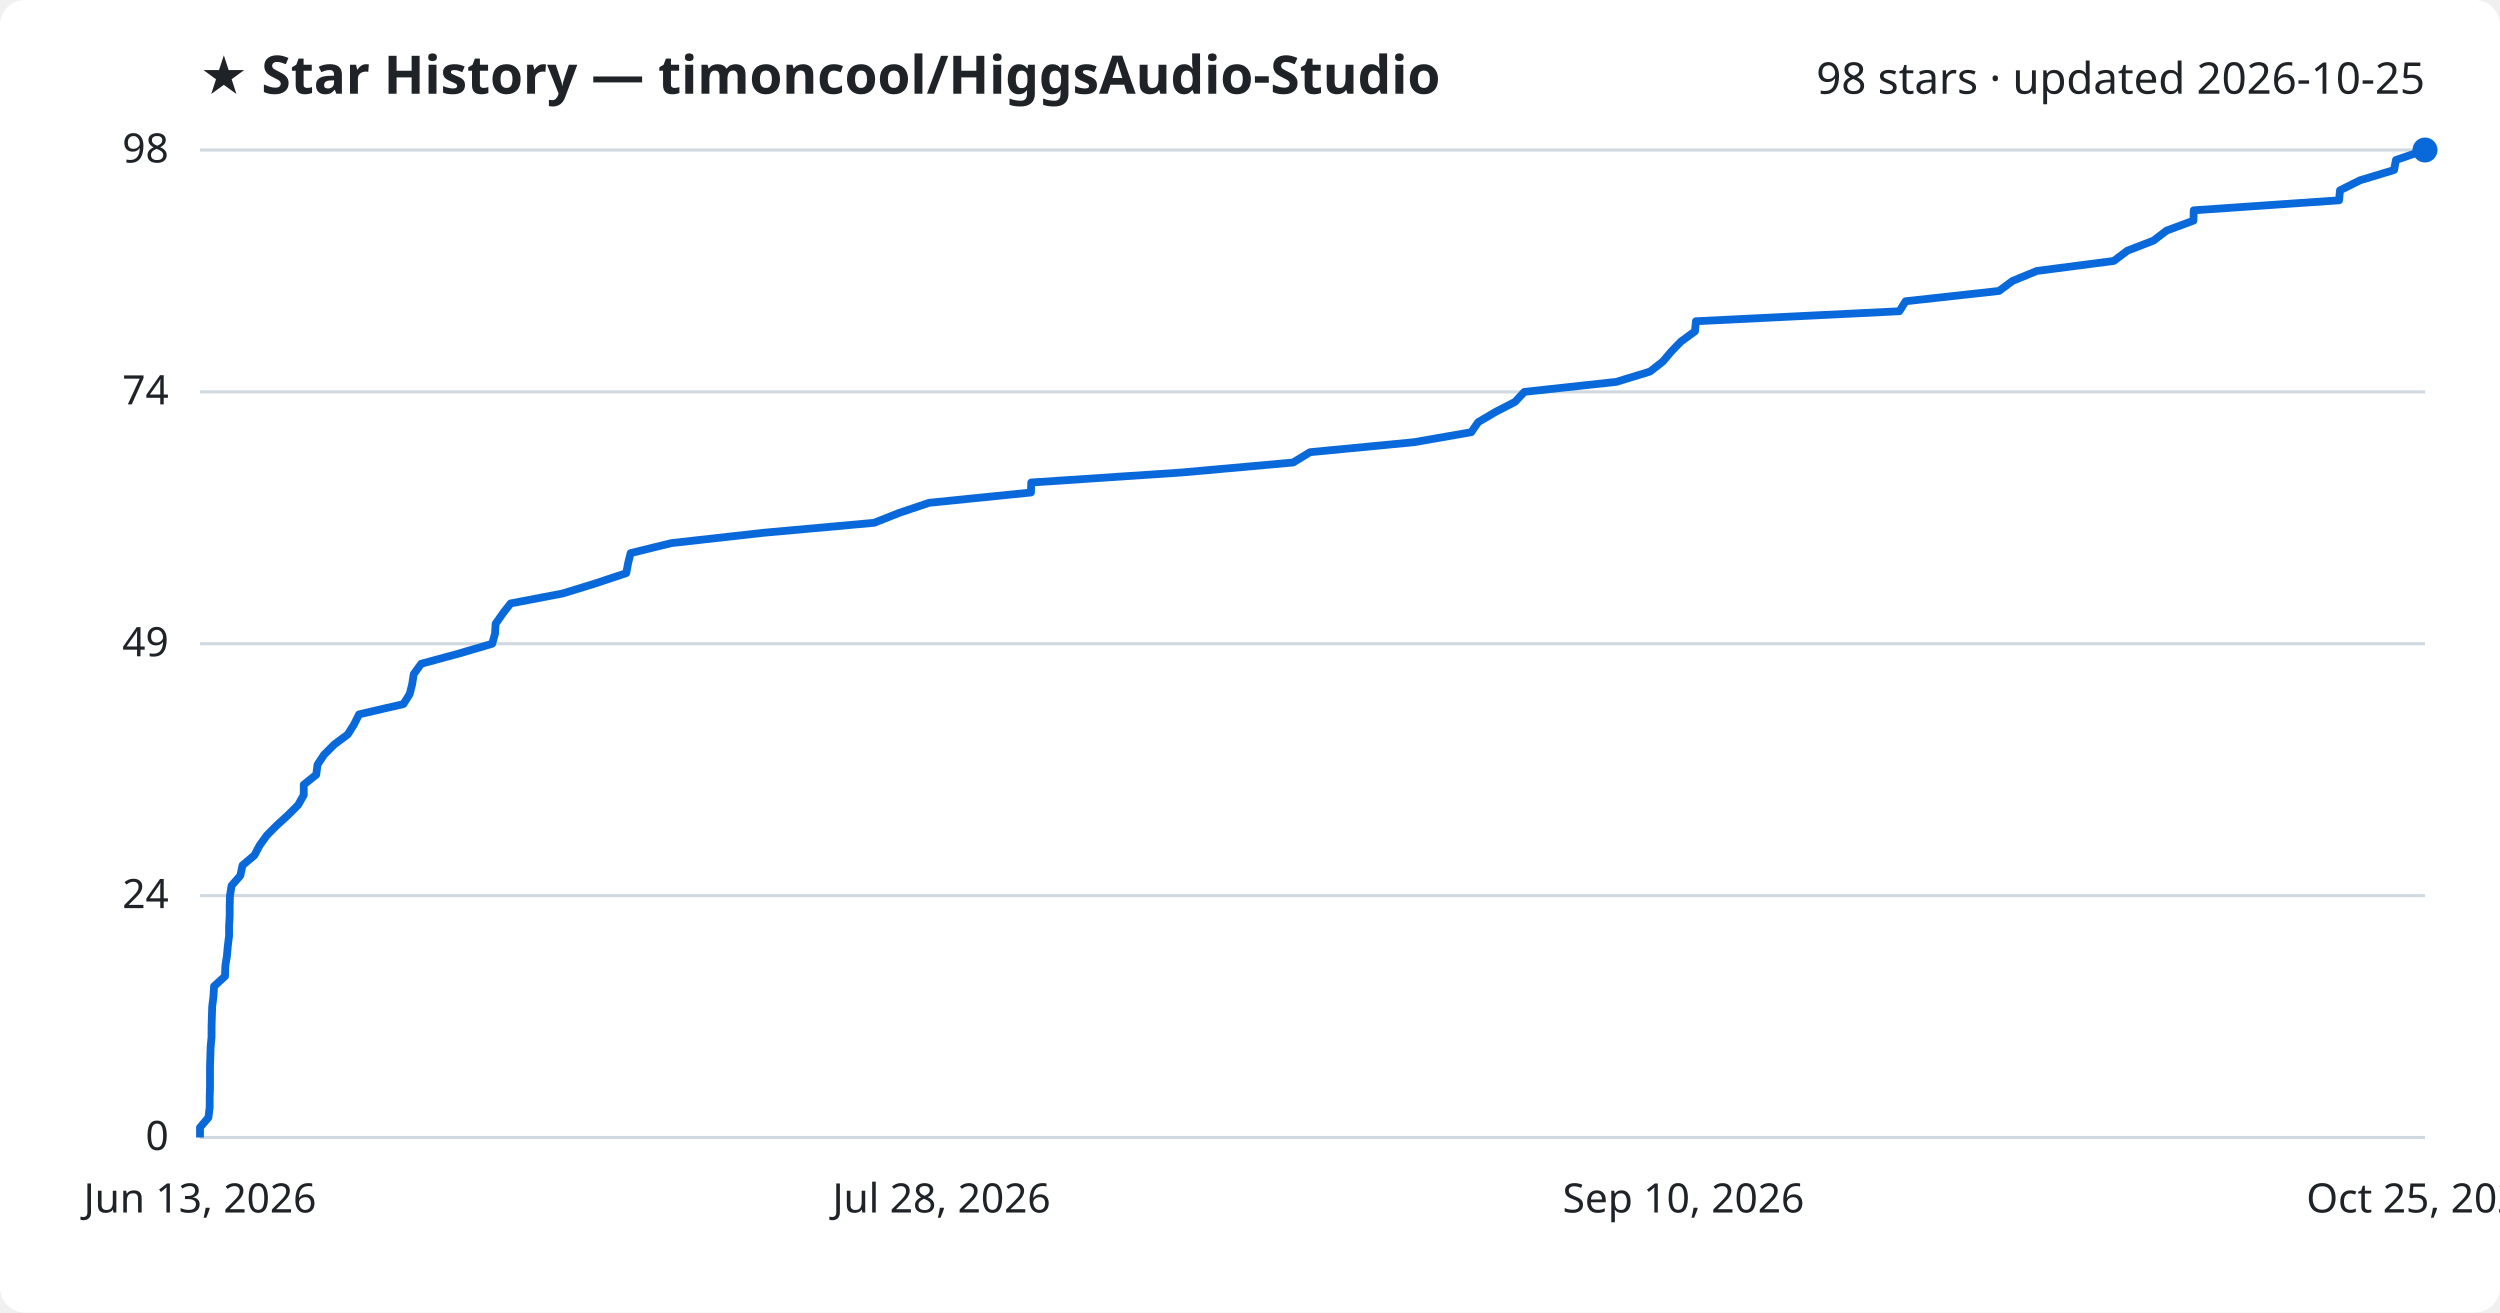
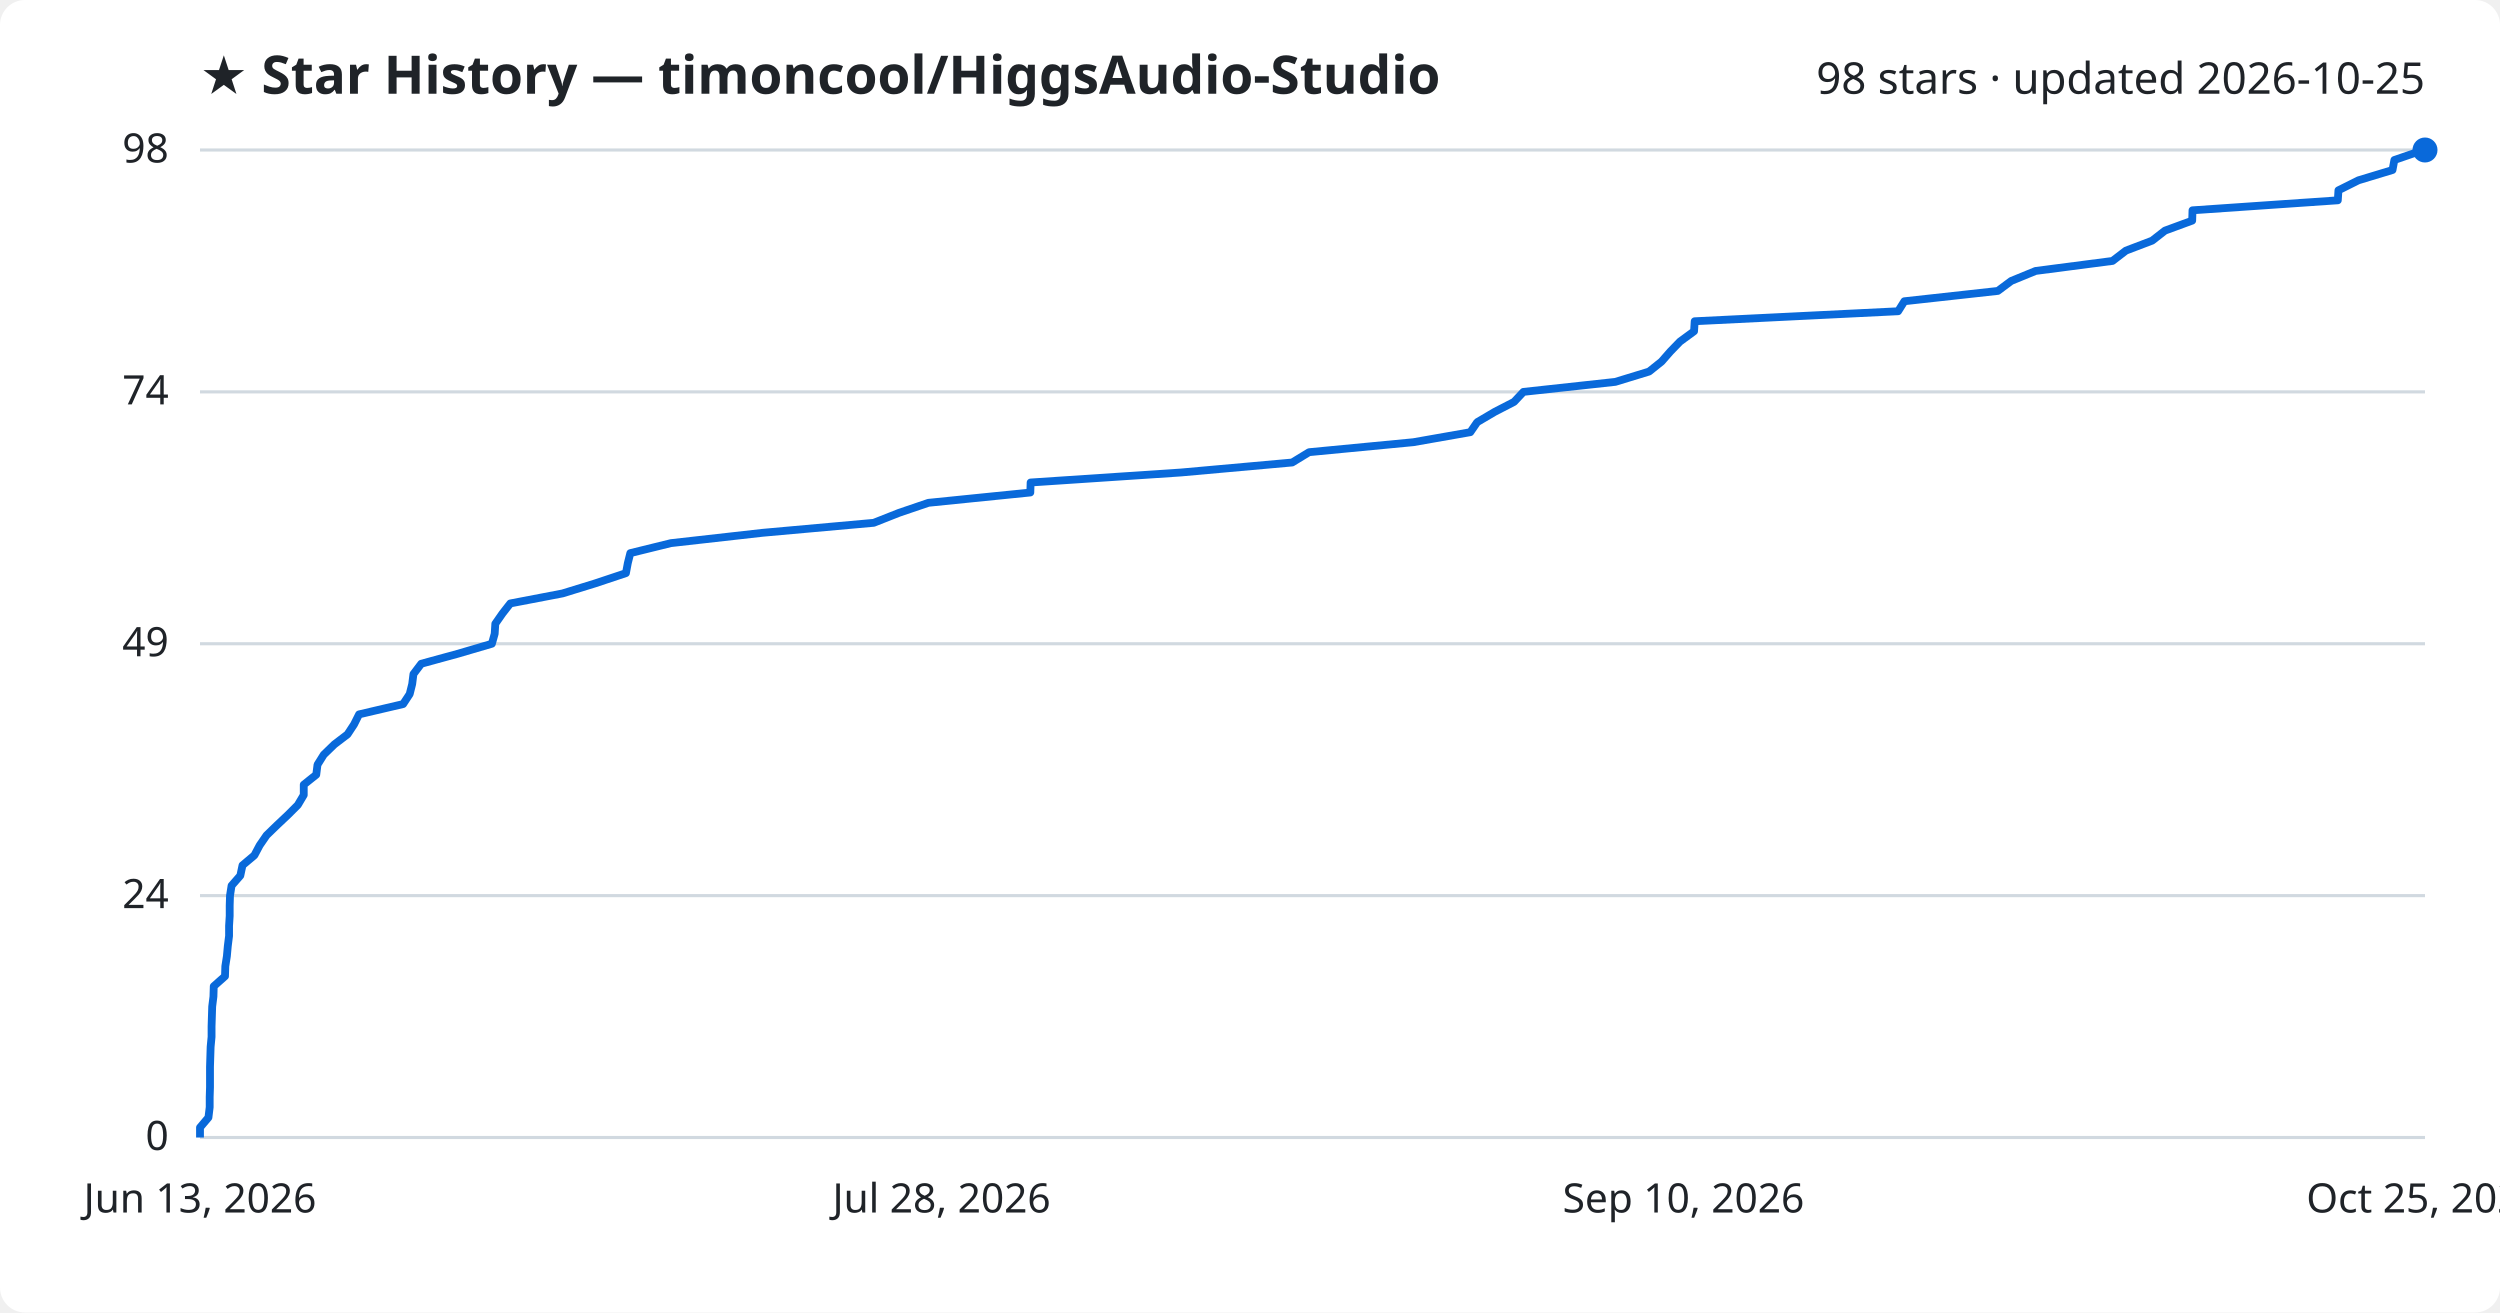
<svg xmlns="http://www.w3.org/2000/svg" viewBox="0 0 800 420" font-family="Segoe UI, sans-serif">
  <rect width="800" height="420" fill="#ffffff" rx="8" />
  <text x="64" y="30" fill="#1f2328" font-size="17" font-weight="700">★ Star History — timoncool/HiggsAudio-Studio</text>
  <text x="776" y="30" fill="#1f2328" font-size="14" text-anchor="end">98 stars · updated 2026-10-25</text>
  <line x1="64" y1="364.0" x2="776" y2="364.0" stroke="#d1d9e0" stroke-width="1" />
  <text x="54" y="368.0" fill="#1f2328" font-size="13" text-anchor="end">0</text>
  <line x1="64" y1="286.6" x2="776" y2="286.6" stroke="#d1d9e0" stroke-width="1" />
  <text x="54" y="290.6" fill="#1f2328" font-size="13" text-anchor="end">24</text>
  <line x1="64" y1="206.0" x2="776" y2="206.0" stroke="#d1d9e0" stroke-width="1" />
  <text x="54" y="210.0" fill="#1f2328" font-size="13" text-anchor="end">49</text>
  <line x1="64" y1="125.4" x2="776" y2="125.4" stroke="#d1d9e0" stroke-width="1" />
  <text x="54" y="129.4" fill="#1f2328" font-size="13" text-anchor="end">74</text>
  <line x1="64" y1="48.0" x2="776" y2="48.0" stroke="#d1d9e0" stroke-width="1" />
  <text x="54" y="52.0" fill="#1f2328" font-size="13" text-anchor="end">98</text>
-   <path d="M64.0,364.0 L64.0,360.8 L66.7,357.6 L67.1,354.3 L67.1,351.1 L67.2,347.9 L67.2,344.7 L67.2,341.4 L67.3,338.2 L67.4,335.0 L67.7,331.8 L67.7,328.5 L67.8,325.3 L67.9,322.1 L68.3,318.9 L68.5,315.6 L72.0,312.4 L72.1,309.2 L72.6,306.0 L72.9,302.7 L73.3,299.5 L73.3,296.3 L73.5,293.1 L73.5,289.8 L73.6,286.6 L74.1,283.4 L76.9,280.2 L77.6,276.9 L81.4,273.7 L83.1,270.5 L85.4,267.3 L88.7,264.0 L92.2,260.8 L95.4,257.6 L97.2,254.4 L97.2,251.1 L101.2,247.9 L101.6,244.7 L103.7,241.5 L107.0,238.2 L111.3,235.0 L113.3,231.8 L114.9,228.6 L129.1,225.3 L131.1,222.1 L131.9,218.9 L132.4,215.7 L134.8,212.4 L146.6,209.2 L157.5,206.0 L158.4,202.8 L158.6,199.6 L160.9,196.3 L163.4,193.1 L180.1,189.9 L190.5,186.7 L200.4,183.4 L201.0,180.2 L201.8,177.0 L214.8,173.8 L244.2,170.5 L279.7,167.3 L287.8,164.1 L297.3,160.9 L329.9,157.6 L330.0,154.4 L378.1,151.2 L413.8,148.0 L419.2,144.7 L452.5,141.5 L470.8,138.3 L473.0,135.1 L478.6,131.8 L484.8,128.6 L487.8,125.4 L517.2,122.2 L528.0,118.9 L532.1,115.7 L534.8,112.5 L537.9,109.3 L542.4,106.0 L542.7,102.8 L607.8,99.6 L609.8,96.4 L639.7,93.1 L644.0,89.9 L651.8,86.7 L676.4,83.5 L680.8,80.2 L689.1,77.0 L693.3,73.8 L701.9,70.6 L702.0,67.3 L748.5,64.1 L748.8,60.9 L755.2,57.7 L766.1,54.4 L766.7,51.2 L776.0,48.0 L776.0,48.0" fill="none" stroke="#0969da" stroke-width="2.5" stroke-linejoin="round" />
+   <path d="M64.0,364.0 L64.0,360.8 L66.7,357.6 L67.1,354.3 L67.1,351.1 L67.2,347.9 L67.2,344.7 L67.2,341.4 L67.3,338.2 L67.4,335.0 L67.7,331.8 L67.7,328.5 L67.8,325.3 L67.9,322.1 L68.3,318.9 L68.4,315.6 L72.0,312.4 L72.1,309.2 L72.6,306.0 L72.9,302.7 L73.3,299.5 L73.3,296.3 L73.5,293.1 L73.5,289.8 L73.6,286.6 L74.1,283.4 L76.9,280.2 L77.6,276.9 L81.4,273.7 L83.1,270.5 L85.3,267.3 L88.7,264.0 L92.1,260.8 L95.3,257.6 L97.2,254.4 L97.2,251.1 L101.2,247.9 L101.6,244.7 L103.6,241.5 L107.0,238.2 L111.2,235.0 L113.3,231.8 L114.9,228.6 L129.0,225.3 L131.1,222.1 L131.9,218.9 L132.3,215.7 L134.8,212.4 L146.5,209.2 L157.4,206.0 L158.3,202.8 L158.5,199.6 L160.8,196.3 L163.3,193.1 L180.0,189.9 L190.4,186.7 L200.3,183.4 L200.9,180.2 L201.7,177.0 L214.7,173.8 L244.0,170.5 L279.6,167.3 L287.7,164.1 L297.1,160.9 L329.7,157.6 L329.8,154.4 L377.9,151.2 L413.5,148.0 L418.9,144.7 L452.3,141.5 L470.5,138.3 L472.7,135.1 L478.3,131.8 L484.5,128.6 L487.5,125.4 L516.9,122.2 L527.7,118.9 L531.7,115.7 L534.5,112.5 L537.6,109.3 L542.1,106.0 L542.3,102.8 L607.4,99.6 L609.4,96.4 L639.3,93.1 L643.6,89.9 L651.4,86.7 L676.0,83.5 L680.3,80.2 L688.7,77.0 L692.8,73.8 L701.5,70.6 L701.6,67.3 L748.1,64.1 L748.3,60.9 L754.7,57.7 L765.6,54.4 L766.2,51.2 L775.5,48.0 L776.0,48.0" fill="none" stroke="#0969da" stroke-width="2.5" stroke-linejoin="round" />
  <circle cx="776.0" cy="48.0" r="4" fill="#0969da" />
  <text x="64.0" y="388" fill="#1f2328" font-size="13" text-anchor="middle">Jun 13, 2026</text>
  <text x="301.3" y="388" fill="#1f2328" font-size="13" text-anchor="middle">Jul 28, 2026</text>
  <text x="538.7" y="388" fill="#1f2328" font-size="13" text-anchor="middle">Sep 10, 2026</text>
  <text x="776.0" y="388" fill="#1f2328" font-size="13" text-anchor="middle">Oct 25, 2026</text>
</svg>
